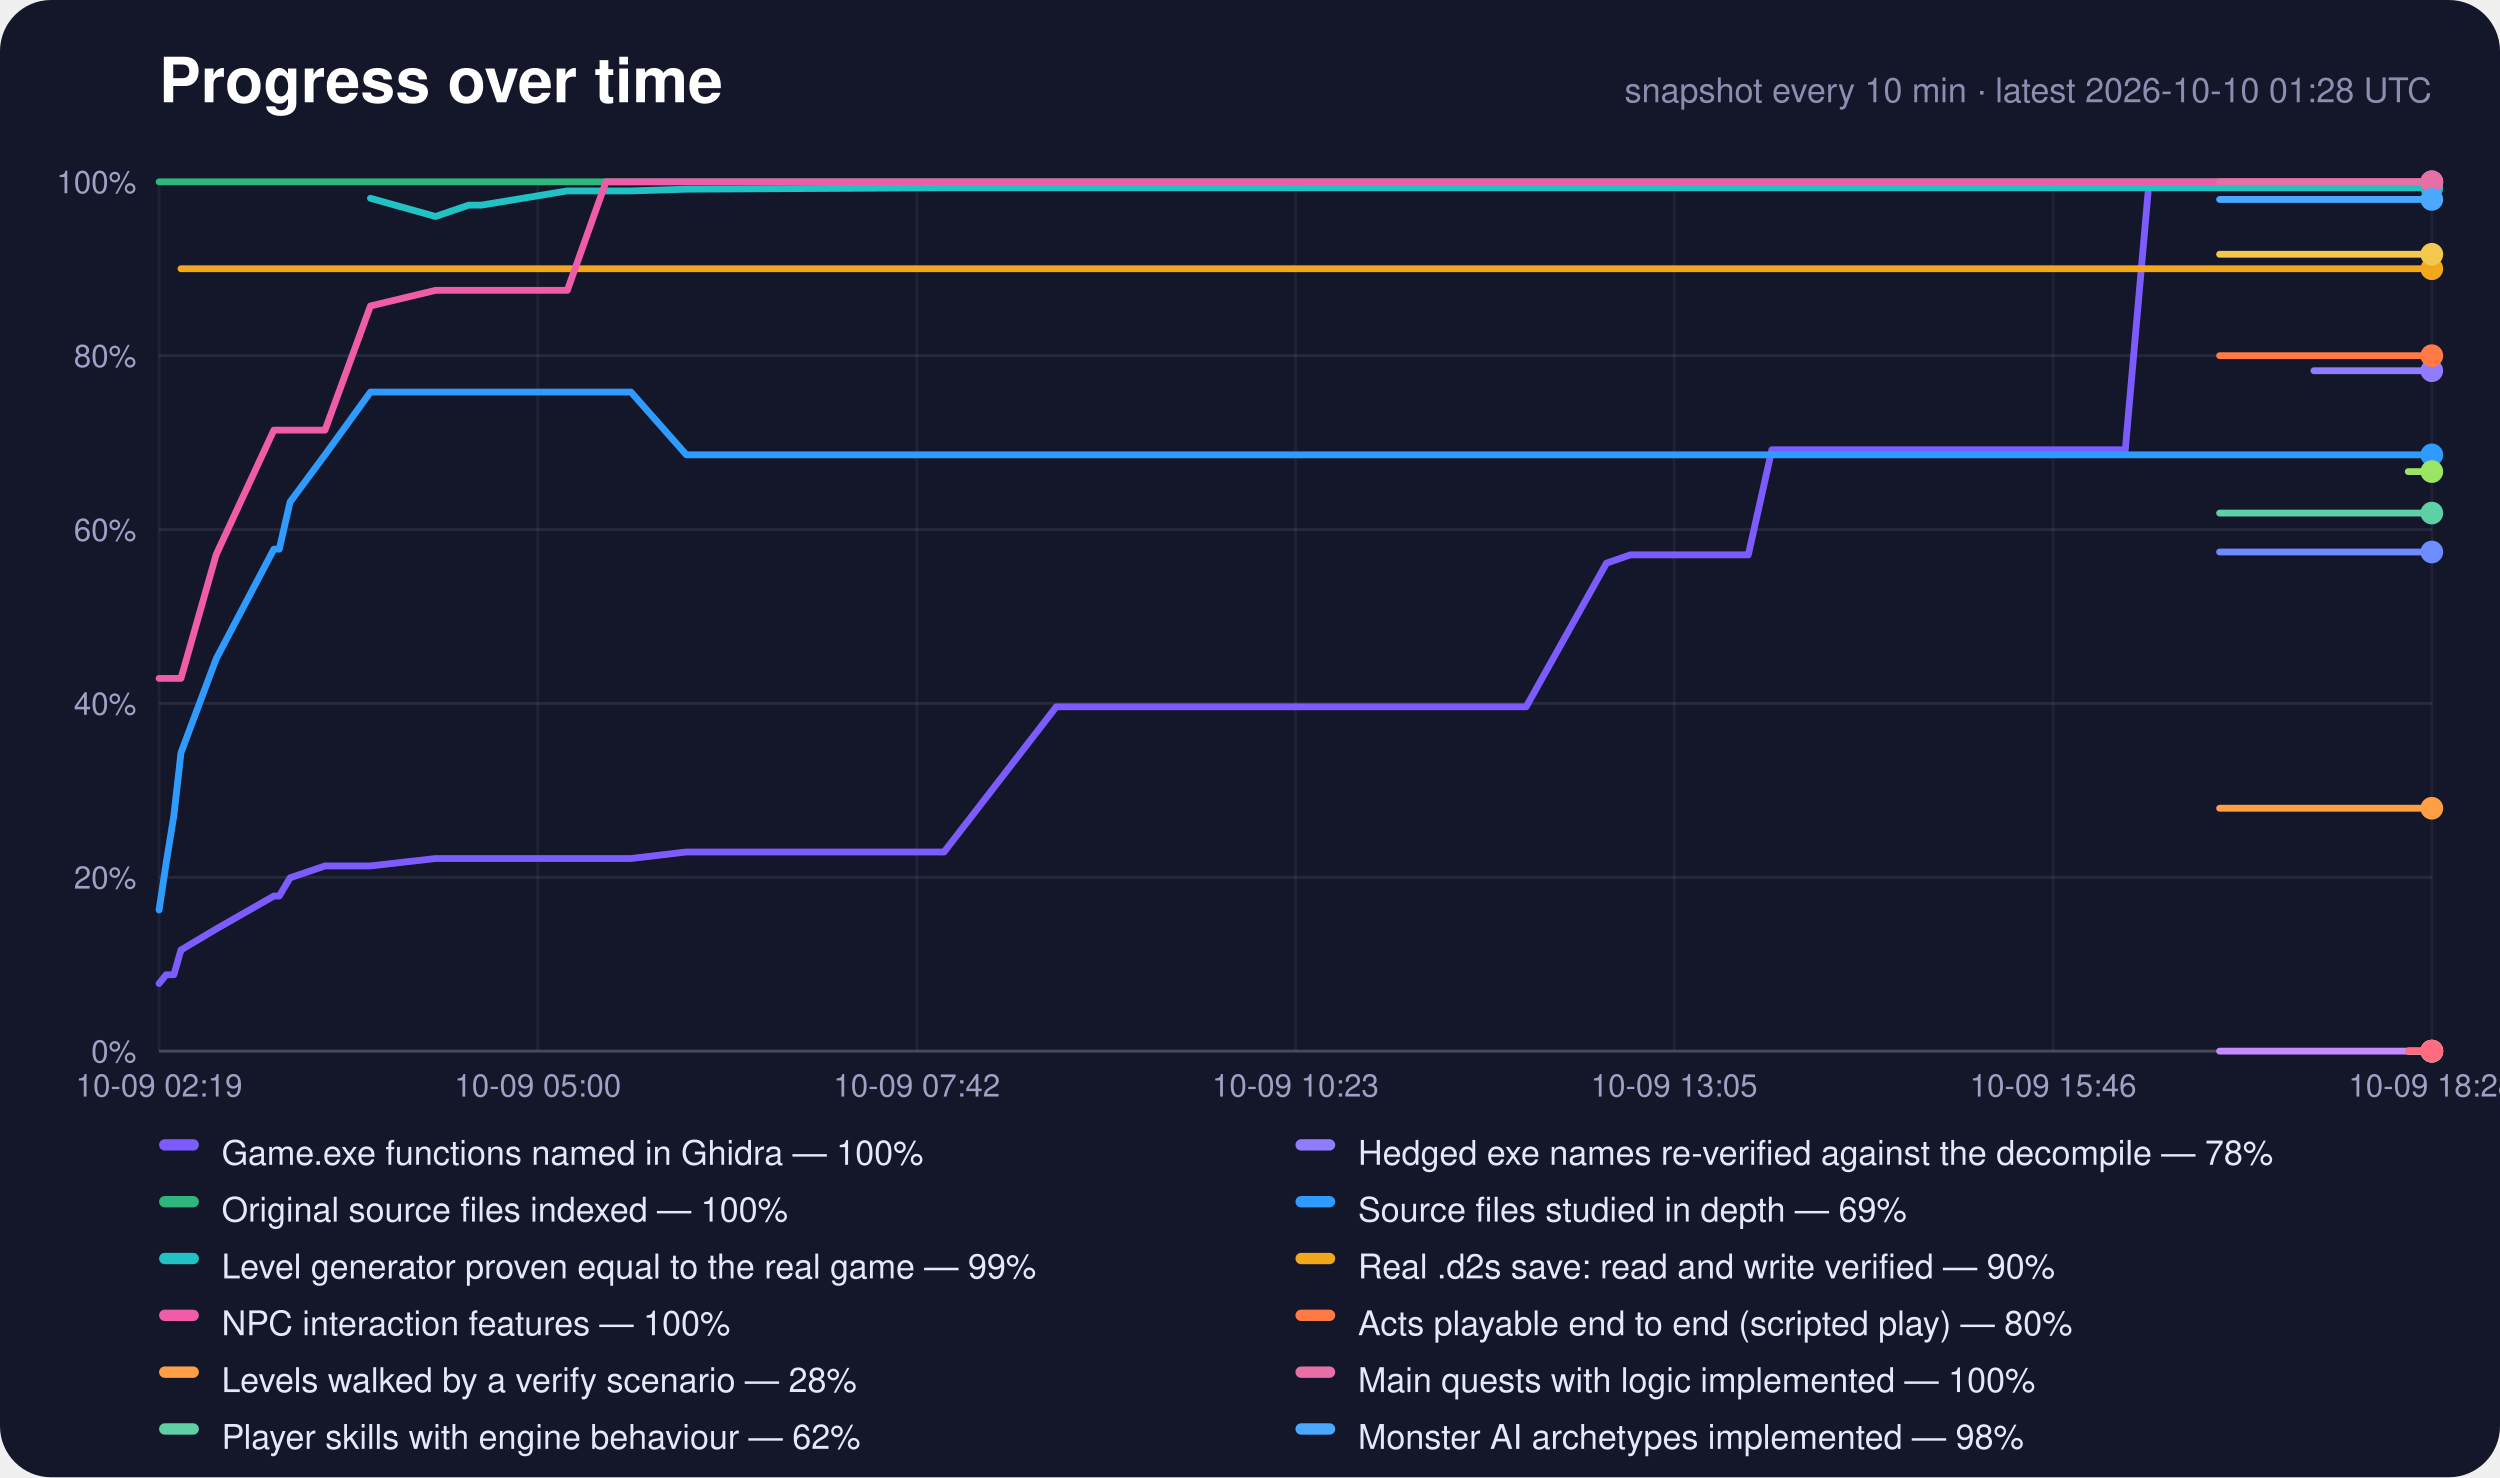
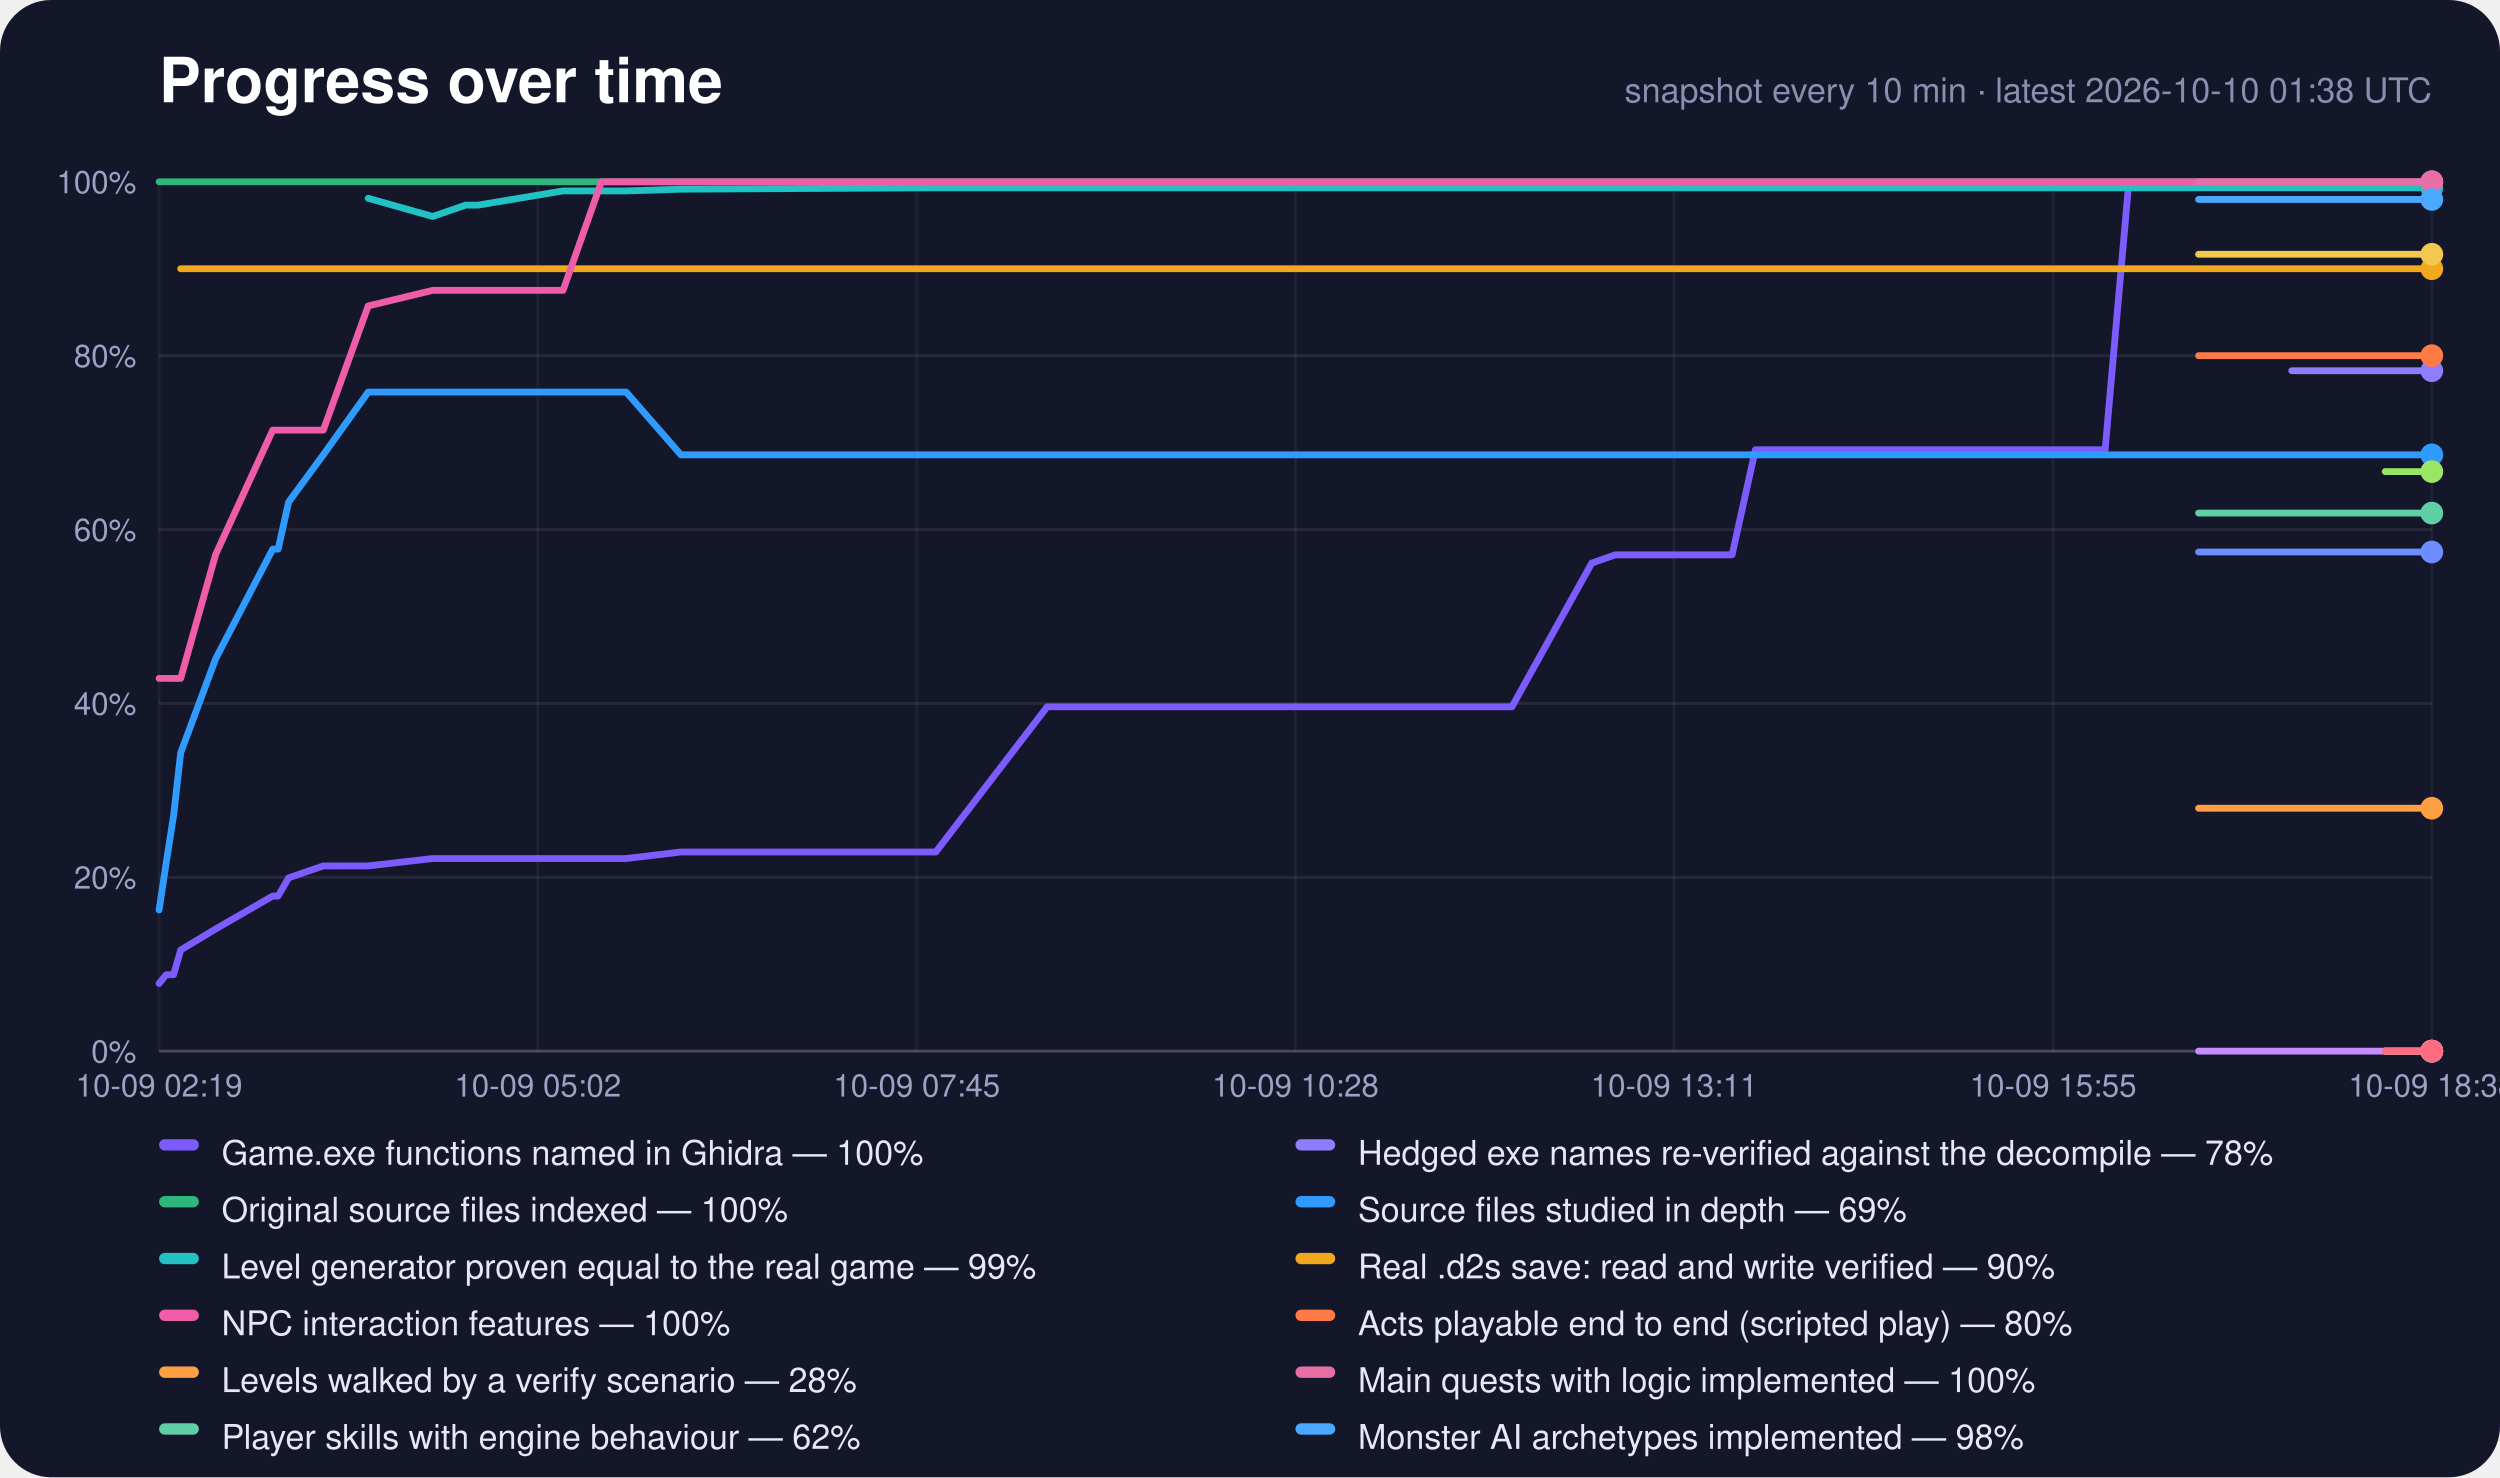
<svg xmlns="http://www.w3.org/2000/svg" width="880" height="520" viewBox="0 0 880 520" role="img" aria-label="Progress over time">
  <rect width="880" height="520" rx="18" fill="#14162a" />
  <text x="56" y="36" font-family="-apple-system,Segoe UI,Helvetica,Arial,sans-serif" font-size="22" font-weight="700" fill="#fff">Progress over time</text>
-   <text x="856" y="36" text-anchor="end" font-family="-apple-system,Segoe UI,Helvetica,Arial,sans-serif" font-size="12" fill="#8c8eb0">snapshot every 10 min · latest 2026-10-10 01:28 UTC</text>
+   <text x="856" y="36" text-anchor="end" font-family="-apple-system,Segoe UI,Helvetica,Arial,sans-serif" font-size="12" fill="#8c8eb0">snapshot every 10 min · latest 2026-10-10 01:38 UTC</text>
  <line x1="56" y1="370.0" x2="856" y2="370.0" stroke="#fff" stroke-opacity="0.22" />
  <text x="48" y="374.0" text-anchor="end" font-family="-apple-system,Segoe UI,Helvetica,Arial,sans-serif" font-size="11" fill="#9fa1c4">0%</text>
  <line x1="56" y1="308.8" x2="856" y2="308.8" stroke="#fff" stroke-opacity="0.08" />
  <text x="48" y="312.8" text-anchor="end" font-family="-apple-system,Segoe UI,Helvetica,Arial,sans-serif" font-size="11" fill="#9fa1c4">20%</text>
  <line x1="56" y1="247.6" x2="856" y2="247.6" stroke="#fff" stroke-opacity="0.08" />
  <text x="48" y="251.6" text-anchor="end" font-family="-apple-system,Segoe UI,Helvetica,Arial,sans-serif" font-size="11" fill="#9fa1c4">40%</text>
  <line x1="56" y1="186.4" x2="856" y2="186.4" stroke="#fff" stroke-opacity="0.08" />
  <text x="48" y="190.4" text-anchor="end" font-family="-apple-system,Segoe UI,Helvetica,Arial,sans-serif" font-size="11" fill="#9fa1c4">60%</text>
  <line x1="56" y1="125.2" x2="856" y2="125.2" stroke="#fff" stroke-opacity="0.08" />
  <text x="48" y="129.2" text-anchor="end" font-family="-apple-system,Segoe UI,Helvetica,Arial,sans-serif" font-size="11" fill="#9fa1c4">80%</text>
  <line x1="56" y1="64.0" x2="856" y2="64.0" stroke="#fff" stroke-opacity="0.22" />
  <text x="48" y="68.0" text-anchor="end" font-family="-apple-system,Segoe UI,Helvetica,Arial,sans-serif" font-size="11" fill="#9fa1c4">100%</text>
  <line x1="56.0" y1="64" x2="56.0" y2="370" stroke="#fff" stroke-opacity="0.05" />
  <text x="56.0" y="386" text-anchor="middle" font-family="-apple-system,Segoe UI,Helvetica,Arial,sans-serif" font-size="11" fill="#9fa1c4">10-09 02:19</text>
  <line x1="189.3" y1="64" x2="189.3" y2="370" stroke="#fff" stroke-opacity="0.05" />
-   <text x="189.3" y="386" text-anchor="middle" font-family="-apple-system,Segoe UI,Helvetica,Arial,sans-serif" font-size="11" fill="#9fa1c4">10-09 05:00</text>
+   <text x="189.3" y="386" text-anchor="middle" font-family="-apple-system,Segoe UI,Helvetica,Arial,sans-serif" font-size="11" fill="#9fa1c4">10-09 05:02</text>
  <line x1="322.7" y1="64" x2="322.7" y2="370" stroke="#fff" stroke-opacity="0.05" />
-   <text x="322.7" y="386" text-anchor="middle" font-family="-apple-system,Segoe UI,Helvetica,Arial,sans-serif" font-size="11" fill="#9fa1c4">10-09 07:42</text>
+   <text x="322.7" y="386" text-anchor="middle" font-family="-apple-system,Segoe UI,Helvetica,Arial,sans-serif" font-size="11" fill="#9fa1c4">10-09 07:45</text>
  <line x1="456.0" y1="64" x2="456.0" y2="370" stroke="#fff" stroke-opacity="0.05" />
-   <text x="456.0" y="386" text-anchor="middle" font-family="-apple-system,Segoe UI,Helvetica,Arial,sans-serif" font-size="11" fill="#9fa1c4">10-09 10:23</text>
+   <text x="456.0" y="386" text-anchor="middle" font-family="-apple-system,Segoe UI,Helvetica,Arial,sans-serif" font-size="11" fill="#9fa1c4">10-09 10:28</text>
  <line x1="589.3" y1="64" x2="589.3" y2="370" stroke="#fff" stroke-opacity="0.05" />
-   <text x="589.3" y="386" text-anchor="middle" font-family="-apple-system,Segoe UI,Helvetica,Arial,sans-serif" font-size="11" fill="#9fa1c4">10-09 13:05</text>
+   <text x="589.3" y="386" text-anchor="middle" font-family="-apple-system,Segoe UI,Helvetica,Arial,sans-serif" font-size="11" fill="#9fa1c4">10-09 13:11</text>
  <line x1="722.7" y1="64" x2="722.7" y2="370" stroke="#fff" stroke-opacity="0.05" />
-   <text x="722.7" y="386" text-anchor="middle" font-family="-apple-system,Segoe UI,Helvetica,Arial,sans-serif" font-size="11" fill="#9fa1c4">10-09 15:46</text>
+   <text x="722.7" y="386" text-anchor="middle" font-family="-apple-system,Segoe UI,Helvetica,Arial,sans-serif" font-size="11" fill="#9fa1c4">10-09 15:55</text>
  <line x1="856.0" y1="64" x2="856.0" y2="370" stroke="#fff" stroke-opacity="0.05" />
-   <text x="856.0" y="386" text-anchor="middle" font-family="-apple-system,Segoe UI,Helvetica,Arial,sans-serif" font-size="11" fill="#9fa1c4">10-09 18:28</text>
-   <polyline points="56.0,346.2 58.5,343.1 61.2,343.1 63.7,334.4 76.1,327.0 96.4,315.4 98.3,315.4 102.1,309.0 114.4,304.8 130.4,304.8 153.3,302.2 165.0,302.2 169.5,302.2 199.7,302.2 213.3,302.2 222.1,302.2 241.6,299.9 332.3,299.9 371.8,248.8 373.3,248.8 373.5,248.8 373.9,248.8 382.2,248.8 390.5,248.8 398.8,248.8 407.0,248.8 415.3,248.8 423.6,248.8 431.9,248.8 440.2,248.8 448.5,248.8 456.8,248.8 465.2,248.8 473.6,248.8 481.9,248.8 490.2,248.8 498.5,248.8 511.7,248.8 525.2,248.8 537.2,248.8 565.5,198.2 565.6,198.2 573.9,195.3 582.2,195.3 590.5,195.3 598.8,195.3 607.1,195.3 615.4,195.3 623.7,158.3 632.0,158.3 640.3,158.3 648.6,158.3 656.9,158.3 665.2,158.3 673.5,158.3 681.8,158.3 690.1,158.3 698.4,158.3 706.7,158.3 715.0,158.3 723.3,158.3 731.6,158.3 739.8,158.3 748.1,158.3 756.4,64.6 764.7,64.6 773.0,64.6 781.3,64.6 789.6,64.6 797.9,64.6 806.2,64.6 814.5,64.6 822.8,64.6 831.1,64.6 839.4,64.6 847.7,64.6 856.0,64.6" fill="none" stroke="#7c5cff" stroke-width="2.4" stroke-linejoin="round" stroke-linecap="round" />
+   <text x="856.0" y="386" text-anchor="middle" font-family="-apple-system,Segoe UI,Helvetica,Arial,sans-serif" font-size="11" fill="#9fa1c4">10-09 18:38</text>
+   <polyline points="56.0,346.2 58.5,343.1 61.1,343.1 63.6,334.4 75.9,327.0 96.0,315.4 97.9,315.4 101.6,309.0 113.8,304.8 129.6,304.8 152.3,302.2 163.9,302.2 168.3,302.2 198.2,302.2 211.7,302.2 220.4,302.2 239.7,299.9 329.4,299.9 368.6,248.8 370.1,248.8 370.3,248.8 370.6,248.8 378.8,248.8 387.0,248.8 395.2,248.8 403.4,248.8 411.7,248.8 419.9,248.8 428.1,248.8 436.3,248.8 444.5,248.8 452.7,248.8 461.0,248.8 469.3,248.8 477.5,248.8 485.7,248.8 494.0,248.8 507.1,248.8 520.4,248.8 532.2,248.8 560.3,198.2 560.3,198.2 568.6,195.3 576.8,195.3 585.0,195.3 593.3,195.3 601.5,195.3 609.7,195.3 617.9,158.3 626.1,158.3 634.3,158.3 642.5,158.3 650.7,158.3 659.0,158.3 667.2,158.3 675.4,158.3 683.6,158.3 691.8,158.3 700.0,158.3 708.2,158.3 716.4,158.3 724.6,158.3 732.8,158.3 741.0,158.3 749.3,64.6 757.5,64.6 765.7,64.6 773.9,64.6 782.1,64.6 790.3,64.6 798.5,64.6 806.7,64.6 815.0,64.6 823.2,64.6 831.4,64.6 839.6,64.6 847.8,64.6 856.0,64.6" fill="none" stroke="#7c5cff" stroke-width="2.4" stroke-linejoin="round" stroke-linecap="round" />
  <circle cx="856.0" cy="64.6" r="4" fill="#7c5cff" />
-   <polyline points="814.5,130.5 822.8,130.5 831.1,130.5 839.4,130.5 847.7,130.5 856.0,130.5" fill="none" stroke="#8f7cff" stroke-width="2.4" stroke-linejoin="round" stroke-linecap="round" />
+   <polyline points="806.7,130.5 815.0,130.5 823.2,130.5 831.4,130.5 839.6,130.5 847.8,130.5 856.0,130.5" fill="none" stroke="#8f7cff" stroke-width="2.4" stroke-linejoin="round" stroke-linecap="round" />
  <circle cx="856.0" cy="130.5" r="4" fill="#8f7cff" />
-   <polyline points="56.0,64.0 58.5,64.0 61.2,64.0 63.7,64.0 76.1,64.0 96.4,64.0 98.3,64.0 102.1,64.0 114.4,64.0 130.4,64.0 153.3,64.0 165.0,64.0 169.5,64.0 199.7,64.0 213.3,64.0 222.1,64.0 241.6,64.0 332.3,64.0 371.8,64.0 373.3,64.0 373.5,64.0 373.9,64.0 382.2,64.0 390.5,64.0 398.8,64.0 407.0,64.0 415.3,64.0 423.6,64.0 431.9,64.0 440.2,64.0 448.5,64.0 456.8,64.0 465.2,64.0 473.6,64.0 481.9,64.0 490.2,64.0 498.5,64.0 511.7,64.0 525.2,64.0 537.2,64.0 565.5,64.0 565.6,64.0 573.9,64.0 582.2,64.0 590.5,64.0 598.8,64.0 607.1,64.0 615.4,64.0 623.7,64.0 632.0,64.0 640.3,64.0 648.6,64.0 656.9,64.0 665.2,64.0 673.5,64.0 681.8,64.0 690.1,64.0 698.4,64.0 706.7,64.0 715.0,64.0 723.3,64.0 731.6,64.0 739.8,64.0 748.1,64.0 756.4,64.0 764.7,64.0 773.0,64.0 781.3,64.0 789.6,64.0 797.9,64.0 806.2,64.0 814.5,64.0 822.8,64.0 831.1,64.0 839.4,64.0 847.7,64.0 856.0,64.0" fill="none" stroke="#2fb67c" stroke-width="2.4" stroke-linejoin="round" stroke-linecap="round" />
+   <polyline points="56.0,64.0 58.5,64.0 61.1,64.0 63.6,64.0 75.9,64.0 96.0,64.0 97.9,64.0 101.6,64.0 113.8,64.0 129.6,64.0 152.3,64.0 163.9,64.0 168.3,64.0 198.2,64.0 211.7,64.0 220.4,64.0 239.7,64.0 329.4,64.0 368.6,64.0 370.1,64.0 370.3,64.0 370.6,64.0 378.8,64.0 387.0,64.0 395.2,64.0 403.4,64.0 411.7,64.0 419.9,64.0 428.1,64.0 436.3,64.0 444.5,64.0 452.7,64.0 461.0,64.0 469.3,64.0 477.5,64.0 485.7,64.0 494.0,64.0 507.1,64.0 520.4,64.0 532.2,64.0 560.3,64.0 560.3,64.0 568.6,64.0 576.8,64.0 585.0,64.0 593.3,64.0 601.5,64.0 609.7,64.0 617.9,64.0 626.1,64.0 634.3,64.0 642.5,64.0 650.7,64.0 659.0,64.0 667.2,64.0 675.4,64.0 683.6,64.0 691.8,64.0 700.0,64.0 708.2,64.0 716.4,64.0 724.6,64.0 732.8,64.0 741.0,64.0 749.3,64.0 757.5,64.0 765.7,64.0 773.9,64.0 782.1,64.0 790.3,64.0 798.5,64.0 806.7,64.0 815.0,64.0 823.2,64.0 831.4,64.0 839.6,64.0 847.8,64.0 856.0,64.0" fill="none" stroke="#2fb67c" stroke-width="2.4" stroke-linejoin="round" stroke-linecap="round" />
  <circle cx="856.0" cy="64.0" r="4" fill="#2fb67c" />
-   <polyline points="56.0,320.3 58.5,303.7 61.2,287.1 63.7,265.0 76.1,231.9 96.4,193.3 98.3,193.3 102.1,176.7 114.4,160.1 130.4,138.0 153.3,138.0 165.0,138.0 169.5,138.0 199.7,138.0 213.3,138.0 222.1,138.0 241.6,160.1 332.3,160.1 371.8,160.1 373.3,160.1 373.5,160.1 373.9,160.1 382.2,160.1 390.5,160.1 398.8,160.1 407.0,160.1 415.3,160.1 423.6,160.1 431.9,160.1 440.2,160.1 448.5,160.1 456.8,160.1 465.2,160.1 473.6,160.1 481.9,160.1 490.2,160.1 498.5,160.1 511.7,160.1 525.2,160.1 537.2,160.1 565.5,160.1 565.6,160.1 573.9,160.1 582.2,160.1 590.5,160.1 598.8,160.1 607.1,160.1 615.4,160.1 623.7,160.1 632.0,160.1 640.3,160.1 648.6,160.1 656.9,160.1 665.2,160.1 673.5,160.1 681.8,160.1 690.1,160.1 698.4,160.1 706.7,160.1 715.0,160.1 723.3,160.1 731.6,160.1 739.8,160.1 748.1,160.1 756.4,160.1 764.7,160.1 773.0,160.1 781.3,160.1 789.6,160.1 797.9,160.1 806.2,160.1 814.5,160.1 822.8,160.1 831.1,160.1 839.4,160.1 847.7,160.1 856.0,160.1" fill="none" stroke="#2f9bff" stroke-width="2.4" stroke-linejoin="round" stroke-linecap="round" />
+   <polyline points="56.0,320.3 58.5,303.7 61.1,287.1 63.6,265.0 75.9,231.9 96.0,193.3 97.9,193.3 101.6,176.7 113.8,160.1 129.6,138.0 152.3,138.0 163.9,138.0 168.3,138.0 198.2,138.0 211.7,138.0 220.4,138.0 239.7,160.1 329.4,160.1 368.6,160.1 370.1,160.1 370.3,160.1 370.6,160.1 378.8,160.1 387.0,160.1 395.2,160.1 403.4,160.1 411.7,160.1 419.9,160.1 428.1,160.1 436.3,160.1 444.5,160.1 452.7,160.1 461.0,160.1 469.3,160.1 477.5,160.1 485.7,160.1 494.0,160.1 507.1,160.1 520.4,160.1 532.2,160.1 560.3,160.1 560.3,160.1 568.6,160.1 576.8,160.1 585.0,160.1 593.3,160.1 601.5,160.1 609.7,160.1 617.9,160.1 626.1,160.1 634.3,160.1 642.5,160.1 650.7,160.1 659.0,160.1 667.2,160.1 675.4,160.1 683.6,160.1 691.8,160.1 700.0,160.1 708.2,160.1 716.4,160.1 724.6,160.1 732.8,160.1 741.0,160.1 749.3,160.1 757.5,160.1 765.7,160.1 773.9,160.1 782.1,160.1 790.3,160.1 798.5,160.1 806.7,160.1 815.0,160.1 823.2,160.1 831.4,160.1 839.6,160.1 847.8,160.1 856.0,160.1" fill="none" stroke="#2f9bff" stroke-width="2.4" stroke-linejoin="round" stroke-linecap="round" />
  <circle cx="856.0" cy="160.1" r="4" fill="#2f9bff" />
-   <polyline points="130.4,69.8 153.3,76.2 165.0,72.2 169.5,72.2 199.7,67.2 213.3,67.2 222.1,67.2 241.6,66.6 332.3,66.1 371.8,66.1 373.3,66.1 373.5,66.1 373.9,66.1 382.2,66.1 390.5,66.1 398.8,66.1 407.0,66.1 415.3,66.1 423.6,66.1 431.9,66.1 440.2,66.1 448.5,66.1 456.8,66.1 465.2,66.1 473.6,66.1 481.9,66.1 490.2,66.1 498.5,66.1 511.7,66.1 525.2,66.1 537.2,66.1 565.5,66.1 565.6,66.1 573.9,66.1 582.2,66.1 590.5,66.1 598.8,66.1 607.1,66.1 615.4,66.1 623.7,66.1 632.0,66.1 640.3,66.1 648.6,66.1 656.9,66.1 665.2,66.1 673.5,66.1 681.8,66.1 690.1,66.1 698.4,66.1 706.7,66.1 715.0,66.1 723.3,66.1 731.6,66.1 739.8,66.1 748.1,66.1 756.4,66.1 764.7,66.1 773.0,66.1 781.3,66.1 789.6,66.1 797.9,66.1 806.2,66.1 814.5,66.1 822.8,66.1 831.1,66.1 839.4,66.1 847.7,66.1 856.0,66.1" fill="none" stroke="#22c1c3" stroke-width="2.4" stroke-linejoin="round" stroke-linecap="round" />
+   <polyline points="129.6,69.8 152.3,76.2 163.9,72.2 168.3,72.2 198.2,67.2 211.7,67.2 220.4,67.2 239.7,66.6 329.4,66.1 368.6,66.1 370.1,66.1 370.3,66.1 370.6,66.1 378.8,66.1 387.0,66.1 395.2,66.1 403.4,66.1 411.7,66.1 419.9,66.1 428.1,66.1 436.3,66.1 444.5,66.1 452.7,66.1 461.0,66.1 469.3,66.1 477.5,66.1 485.7,66.1 494.0,66.1 507.1,66.1 520.4,66.1 532.2,66.1 560.3,66.1 560.3,66.1 568.6,66.1 576.8,66.1 585.0,66.1 593.3,66.1 601.5,66.1 609.7,66.1 617.9,66.1 626.1,66.1 634.3,66.1 642.5,66.1 650.7,66.1 659.0,66.1 667.2,66.1 675.4,66.1 683.6,66.1 691.8,66.1 700.0,66.1 708.2,66.1 716.4,66.1 724.6,66.1 732.8,66.1 741.0,66.1 749.3,66.1 757.5,66.1 765.7,66.1 773.9,66.1 782.1,66.1 790.3,66.1 798.5,66.1 806.7,66.1 815.0,66.1 823.2,66.1 831.4,66.1 839.6,66.1 847.8,66.1 856.0,66.1" fill="none" stroke="#22c1c3" stroke-width="2.4" stroke-linejoin="round" stroke-linecap="round" />
  <circle cx="856.0" cy="66.1" r="4" fill="#22c1c3" />
-   <polyline points="63.7,94.6 76.1,94.6 96.4,94.6 98.3,94.6 102.1,94.6 114.4,94.6 130.4,94.6 153.3,94.6 165.0,94.6 169.5,94.6 199.7,94.6 213.3,94.6 222.1,94.6 241.6,94.6 332.3,94.6 371.8,94.6 373.3,94.6 373.5,94.6 373.9,94.6 382.2,94.6 390.5,94.6 398.8,94.6 407.0,94.6 415.3,94.6 423.6,94.6 431.9,94.6 440.2,94.6 448.5,94.6 456.8,94.6 465.2,94.6 473.6,94.6 481.9,94.6 490.2,94.6 498.5,94.6 511.7,94.6 525.2,94.6 537.2,94.6 565.5,94.6 565.6,94.6 573.9,94.6 582.2,94.6 590.5,94.6 598.8,94.6 607.1,94.6 615.4,94.6 623.7,94.6 632.0,94.6 640.3,94.6 648.6,94.6 656.9,94.6 665.2,94.6 673.5,94.6 681.8,94.6 690.1,94.6 698.4,94.6 706.7,94.6 715.0,94.6 723.3,94.6 731.6,94.6 739.8,94.6 748.1,94.6 756.4,94.6 764.7,94.6 773.0,94.6 781.3,94.6 789.6,94.6 797.9,94.6 806.2,94.6 814.5,94.6 822.8,94.6 831.1,94.6 839.4,94.6 847.7,94.6 856.0,94.6" fill="none" stroke="#f2a81d" stroke-width="2.4" stroke-linejoin="round" stroke-linecap="round" />
+   <polyline points="63.6,94.6 75.9,94.6 96.0,94.6 97.9,94.6 101.6,94.6 113.8,94.6 129.6,94.6 152.3,94.6 163.9,94.6 168.3,94.6 198.2,94.6 211.7,94.6 220.4,94.6 239.7,94.6 329.4,94.6 368.6,94.6 370.1,94.6 370.3,94.6 370.6,94.6 378.8,94.6 387.0,94.6 395.2,94.6 403.4,94.6 411.7,94.6 419.9,94.6 428.1,94.6 436.3,94.6 444.5,94.6 452.7,94.6 461.0,94.6 469.3,94.6 477.5,94.6 485.7,94.6 494.0,94.6 507.1,94.6 520.4,94.6 532.2,94.6 560.3,94.6 560.3,94.6 568.6,94.6 576.8,94.6 585.0,94.6 593.3,94.6 601.5,94.6 609.7,94.6 617.9,94.6 626.1,94.6 634.3,94.6 642.5,94.6 650.7,94.6 659.0,94.6 667.2,94.6 675.4,94.6 683.6,94.6 691.8,94.6 700.0,94.6 708.2,94.6 716.4,94.6 724.6,94.6 732.8,94.6 741.0,94.6 749.3,94.6 757.5,94.6 765.7,94.6 773.9,94.6 782.1,94.6 790.3,94.6 798.5,94.6 806.7,94.6 815.0,94.6 823.2,94.6 831.4,94.6 839.6,94.6 847.8,94.6 856.0,94.6" fill="none" stroke="#f2a81d" stroke-width="2.4" stroke-linejoin="round" stroke-linecap="round" />
  <circle cx="856.0" cy="94.6" r="4" fill="#f2a81d" />
-   <polyline points="56.0,238.8 58.5,238.8 61.2,238.8 63.7,238.8 76.1,195.2 96.4,151.4 98.3,151.4 102.1,151.4 114.4,151.4 130.4,107.7 153.3,102.2 165.0,102.2 169.5,102.2 199.7,102.2 213.3,64.0 222.1,64.0 241.6,64.0 332.3,64.0 371.8,64.0 373.3,64.0 373.5,64.0 373.9,64.0 382.2,64.0 390.5,64.0 398.8,64.0 407.0,64.0 415.3,64.0 423.6,64.0 431.9,64.0 440.2,64.0 448.5,64.0 456.8,64.0 465.2,64.0 473.6,64.0 481.9,64.0 490.2,64.0 498.5,64.0 511.7,64.0 525.2,64.0 537.2,64.0 565.5,64.0 565.6,64.0 573.9,64.0 582.2,64.0 590.5,64.0 598.8,64.0 607.1,64.0 615.4,64.0 623.7,64.0 632.0,64.0 640.3,64.0 648.6,64.0 656.9,64.0 665.2,64.0 673.5,64.0 681.8,64.0 690.1,64.0 698.4,64.0 706.7,64.0 715.0,64.0 723.3,64.0 731.6,64.0 739.8,64.0 748.1,64.0 756.4,64.0 764.7,64.0 773.0,64.0 781.3,64.0 789.6,64.0 797.9,64.0 806.2,64.0 814.5,64.0 822.8,64.0 831.1,64.0 839.4,64.0 847.7,64.0 856.0,64.0" fill="none" stroke="#ef5da8" stroke-width="2.4" stroke-linejoin="round" stroke-linecap="round" />
+   <polyline points="56.0,238.8 58.5,238.8 61.1,238.8 63.6,238.8 75.9,195.2 96.0,151.4 97.9,151.4 101.6,151.4 113.8,151.4 129.6,107.7 152.3,102.2 163.9,102.2 168.3,102.2 198.2,102.2 211.7,64.0 220.4,64.0 239.7,64.0 329.4,64.0 368.6,64.0 370.1,64.0 370.3,64.0 370.6,64.0 378.8,64.0 387.0,64.0 395.2,64.0 403.4,64.0 411.7,64.0 419.9,64.0 428.1,64.0 436.3,64.0 444.5,64.0 452.7,64.0 461.0,64.0 469.3,64.0 477.5,64.0 485.7,64.0 494.0,64.0 507.1,64.0 520.4,64.0 532.2,64.0 560.3,64.0 560.3,64.0 568.6,64.0 576.8,64.0 585.0,64.0 593.3,64.0 601.5,64.0 609.7,64.0 617.9,64.0 626.1,64.0 634.3,64.0 642.5,64.0 650.7,64.0 659.0,64.0 667.2,64.0 675.4,64.0 683.6,64.0 691.8,64.0 700.0,64.0 708.2,64.0 716.4,64.0 724.6,64.0 732.8,64.0 741.0,64.0 749.3,64.0 757.5,64.0 765.7,64.0 773.9,64.0 782.1,64.0 790.3,64.0 798.5,64.0 806.7,64.0 815.0,64.0 823.2,64.0 831.4,64.0 839.6,64.0 847.8,64.0 856.0,64.0" fill="none" stroke="#ef5da8" stroke-width="2.4" stroke-linejoin="round" stroke-linecap="round" />
  <circle cx="856.0" cy="64.0" r="4" fill="#ef5da8" />
-   <polyline points="781.3,125.2 789.6,125.2 797.9,125.2 806.2,125.2 814.5,125.2 822.8,125.2 831.1,125.2 839.4,125.2 847.7,125.2 856.0,125.2" fill="none" stroke="#ff7a45" stroke-width="2.4" stroke-linejoin="round" stroke-linecap="round" />
+   <polyline points="773.9,125.2 782.1,125.2 790.3,125.2 798.5,125.2 806.7,125.2 815.0,125.2 823.2,125.2 831.4,125.2 839.6,125.2 847.8,125.2 856.0,125.2" fill="none" stroke="#ff7a45" stroke-width="2.4" stroke-linejoin="round" stroke-linecap="round" />
  <circle cx="856.0" cy="125.2" r="4" fill="#ff7a45" />
-   <polyline points="781.3,284.5 789.6,284.5 797.9,284.5 806.2,284.5 814.5,284.5 822.8,284.5 831.1,284.5 839.4,284.5 847.7,284.5 856.0,284.5" fill="none" stroke="#ff9f43" stroke-width="2.4" stroke-linejoin="round" stroke-linecap="round" />
+   <polyline points="773.9,284.5 782.1,284.5 790.3,284.5 798.5,284.5 806.7,284.5 815.0,284.5 823.2,284.5 831.4,284.5 839.6,284.5 847.8,284.5 856.0,284.5" fill="none" stroke="#ff9f43" stroke-width="2.4" stroke-linejoin="round" stroke-linecap="round" />
  <circle cx="856.0" cy="284.5" r="4" fill="#ff9f43" />
-   <polyline points="781.3,64.0 789.6,64.0 797.9,64.0 806.2,64.0 814.5,64.0 822.8,64.0 831.1,64.0 839.4,64.0 847.7,64.0 856.0,64.0" fill="none" stroke="#e86fa6" stroke-width="2.4" stroke-linejoin="round" stroke-linecap="round" />
+   <polyline points="773.9,64.0 782.1,64.0 790.3,64.0 798.5,64.0 806.7,64.0 815.0,64.0 823.2,64.0 831.4,64.0 839.6,64.0 847.8,64.0 856.0,64.0" fill="none" stroke="#e86fa6" stroke-width="2.4" stroke-linejoin="round" stroke-linecap="round" />
  <circle cx="856.0" cy="64.0" r="4" fill="#e86fa6" />
-   <polyline points="781.3,180.6 789.6,180.6 797.9,180.6 806.2,180.6 814.5,180.6 822.8,180.6 831.1,180.6 839.4,180.6 847.7,180.6 856.0,180.6" fill="none" stroke="#5fd0a5" stroke-width="2.4" stroke-linejoin="round" stroke-linecap="round" />
+   <polyline points="773.9,180.6 782.1,180.6 790.3,180.6 798.5,180.6 806.7,180.6 815.0,180.6 823.2,180.6 831.4,180.6 839.6,180.6 847.8,180.6 856.0,180.6" fill="none" stroke="#5fd0a5" stroke-width="2.4" stroke-linejoin="round" stroke-linecap="round" />
  <circle cx="856.0" cy="180.6" r="4" fill="#5fd0a5" />
-   <polyline points="781.3,70.2 789.6,70.2 797.9,70.2 806.2,70.2 814.5,70.2 822.8,70.2 831.1,70.2 839.4,70.2 847.7,70.2 856.0,70.2" fill="none" stroke="#4aa8ff" stroke-width="2.4" stroke-linejoin="round" stroke-linecap="round" />
+   <polyline points="773.9,70.2 782.1,70.2 790.3,70.2 798.5,70.2 806.7,70.2 815.0,70.2 823.2,70.2 831.4,70.2 839.6,70.2 847.8,70.2 856.0,70.2" fill="none" stroke="#4aa8ff" stroke-width="2.4" stroke-linejoin="round" stroke-linecap="round" />
  <circle cx="856.0" cy="70.2" r="4" fill="#4aa8ff" />
-   <polyline points="781.3,194.3 789.6,194.3 797.9,194.3 806.2,194.3 814.5,194.3 822.8,194.3 831.1,194.3 839.4,194.3 847.7,194.3 856.0,194.3" fill="none" stroke="#6c8cff" stroke-width="2.4" stroke-linejoin="round" stroke-linecap="round" />
+   <polyline points="773.9,194.3 782.1,194.3 790.3,194.3 798.5,194.3 806.7,194.3 815.0,194.3 823.2,194.3 831.4,194.3 839.6,194.3 847.8,194.3 856.0,194.3" fill="none" stroke="#6c8cff" stroke-width="2.4" stroke-linejoin="round" stroke-linecap="round" />
  <circle cx="856.0" cy="194.3" r="4" fill="#6c8cff" />
-   <polyline points="781.3,370.0 789.6,370.0 797.9,370.0 806.2,370.0 814.5,370.0 822.8,370.0 831.1,370.0 839.4,370.0 847.7,370.0 856.0,370.0" fill="none" stroke="#c58bff" stroke-width="2.4" stroke-linejoin="round" stroke-linecap="round" />
+   <polyline points="773.9,370.0 782.1,370.0 790.3,370.0 798.5,370.0 806.7,370.0 815.0,370.0 823.2,370.0 831.4,370.0 839.6,370.0 847.8,370.0 856.0,370.0" fill="none" stroke="#c58bff" stroke-width="2.4" stroke-linejoin="round" stroke-linecap="round" />
  <circle cx="856.0" cy="370.0" r="4" fill="#c58bff" />
-   <polyline points="781.3,89.5 789.6,89.5 797.9,89.5 806.2,89.5 814.5,89.5 822.8,89.5 831.1,89.5 839.4,89.5 847.7,89.5 856.0,89.5" fill="none" stroke="#f2c94c" stroke-width="2.4" stroke-linejoin="round" stroke-linecap="round" />
+   <polyline points="773.9,89.5 782.1,89.5 790.3,89.5 798.5,89.5 806.7,89.5 815.0,89.5 823.2,89.5 831.4,89.5 839.6,89.5 847.8,89.5 856.0,89.5" fill="none" stroke="#f2c94c" stroke-width="2.4" stroke-linejoin="round" stroke-linecap="round" />
  <circle cx="856.0" cy="89.5" r="4" fill="#f2c94c" />
-   <polyline points="847.7,370.0 856.0,370.0" fill="none" stroke="#6fd3ff" stroke-width="2.4" stroke-linejoin="round" stroke-linecap="round" />
+   <polyline points="839.6,370.0 847.8,370.0 856.0,370.0" fill="none" stroke="#6fd3ff" stroke-width="2.4" stroke-linejoin="round" stroke-linecap="round" />
  <circle cx="856.0" cy="370.0" r="4" fill="#6fd3ff" />
-   <polyline points="847.7,370.0 856.0,370.0" fill="none" stroke="#ffb86b" stroke-width="2.4" stroke-linejoin="round" stroke-linecap="round" />
+   <polyline points="839.6,370.0 847.8,370.0 856.0,370.0" fill="none" stroke="#ffb86b" stroke-width="2.4" stroke-linejoin="round" stroke-linecap="round" />
  <circle cx="856.0" cy="370.0" r="4" fill="#ffb86b" />
-   <polyline points="847.7,166.0 856.0,166.0" fill="none" stroke="#9be564" stroke-width="2.4" stroke-linejoin="round" stroke-linecap="round" />
+   <polyline points="839.6,166.0 847.8,166.0 856.0,166.0" fill="none" stroke="#9be564" stroke-width="2.4" stroke-linejoin="round" stroke-linecap="round" />
  <circle cx="856.0" cy="166.0" r="4" fill="#9be564" />
-   <polyline points="847.7,370.0 856.0,370.0" fill="none" stroke="#ff6b81" stroke-width="2.4" stroke-linejoin="round" stroke-linecap="round" />
+   <polyline points="839.6,370.0 847.8,370.0 856.0,370.0" fill="none" stroke="#ff6b81" stroke-width="2.4" stroke-linejoin="round" stroke-linecap="round" />
  <circle cx="856.0" cy="370.0" r="4" fill="#ff6b81" />
  <rect x="56" y="401" width="14" height="4" rx="2" fill="#7c5cff" />
  <text x="78" y="410" font-family="-apple-system,Segoe UI,Helvetica,Arial,sans-serif" font-size="12" fill="#e6e7fa">Game.exe functions named in Ghidra — 100%</text>
  <rect x="456" y="401" width="14" height="4" rx="2" fill="#8f7cff" />
  <text x="478" y="410" font-family="-apple-system,Segoe UI,Helvetica,Arial,sans-serif" font-size="12" fill="#e6e7fa">Hedged exe names re-verified against the decompile — 78%</text>
  <rect x="56" y="421" width="14" height="4" rx="2" fill="#2fb67c" />
  <text x="78" y="430" font-family="-apple-system,Segoe UI,Helvetica,Arial,sans-serif" font-size="12" fill="#e6e7fa">Original source files indexed — 100%</text>
  <rect x="456" y="421" width="14" height="4" rx="2" fill="#2f9bff" />
  <text x="478" y="430" font-family="-apple-system,Segoe UI,Helvetica,Arial,sans-serif" font-size="12" fill="#e6e7fa">Source files studied in depth — 69%</text>
  <rect x="56" y="441" width="14" height="4" rx="2" fill="#22c1c3" />
  <text x="78" y="450" font-family="-apple-system,Segoe UI,Helvetica,Arial,sans-serif" font-size="12" fill="#e6e7fa">Level generator proven equal to the real game — 99%</text>
  <rect x="456" y="441" width="14" height="4" rx="2" fill="#f2a81d" />
  <text x="478" y="450" font-family="-apple-system,Segoe UI,Helvetica,Arial,sans-serif" font-size="12" fill="#e6e7fa">Real .d2s save: read and write verified — 90%</text>
  <rect x="56" y="461" width="14" height="4" rx="2" fill="#ef5da8" />
  <text x="78" y="470" font-family="-apple-system,Segoe UI,Helvetica,Arial,sans-serif" font-size="12" fill="#e6e7fa">NPC interaction features — 100%</text>
  <rect x="456" y="461" width="14" height="4" rx="2" fill="#ff7a45" />
  <text x="478" y="470" font-family="-apple-system,Segoe UI,Helvetica,Arial,sans-serif" font-size="12" fill="#e6e7fa">Acts playable end to end (scripted play) — 80%</text>
  <rect x="56" y="481" width="14" height="4" rx="2" fill="#ff9f43" />
  <text x="78" y="490" font-family="-apple-system,Segoe UI,Helvetica,Arial,sans-serif" font-size="12" fill="#e6e7fa">Levels walked by a verify scenario — 28%</text>
  <rect x="456" y="481" width="14" height="4" rx="2" fill="#e86fa6" />
  <text x="478" y="490" font-family="-apple-system,Segoe UI,Helvetica,Arial,sans-serif" font-size="12" fill="#e6e7fa">Main quests with logic implemented — 100%</text>
  <rect x="56" y="501" width="14" height="4" rx="2" fill="#5fd0a5" />
  <text x="78" y="510" font-family="-apple-system,Segoe UI,Helvetica,Arial,sans-serif" font-size="12" fill="#e6e7fa">Player skills with engine behaviour — 62%</text>
  <rect x="456" y="501" width="14" height="4" rx="2" fill="#4aa8ff" />
  <text x="478" y="510" font-family="-apple-system,Segoe UI,Helvetica,Arial,sans-serif" font-size="12" fill="#e6e7fa">Monster AI archetypes implemented — 98%</text>
  <rect x="56" y="521" width="14" height="4" rx="2" fill="#6c8cff" />
  <text x="78" y="530" font-family="-apple-system,Segoe UI,Helvetica,Arial,sans-serif" font-size="12" fill="#e6e7fa">Monster AI archetypes ported faithfully — 57%</text>
  <rect x="456" y="521" width="14" height="4" rx="2" fill="#c58bff" />
  <text x="478" y="530" font-family="-apple-system,Segoe UI,Helvetica,Arial,sans-serif" font-size="12" fill="#e6e7fa">In-game UI panels matching the original layout — 0%</text>
  <rect x="56" y="541" width="14" height="4" rx="2" fill="#f2c94c" />
  <text x="78" y="550" font-family="-apple-system,Segoe UI,Helvetica,Arial,sans-serif" font-size="12" fill="#e6e7fa">Item generation gaps closed vs the exe — 92%</text>
  <rect x="456" y="541" width="14" height="4" rx="2" fill="#6fd3ff" />
  <text x="478" y="550" font-family="-apple-system,Segoe UI,Helvetica,Arial,sans-serif" font-size="12" fill="#e6e7fa">Sound and music confirmed by a human listen — 0%</text>
  <rect x="56" y="561" width="14" height="4" rx="2" fill="#ffb86b" />
  <text x="78" y="570" font-family="-apple-system,Segoe UI,Helvetica,Arial,sans-serif" font-size="12" fill="#e6e7fa">Multiplayer playable through the game screen — 0%</text>
  <rect x="456" y="561" width="14" height="4" rx="2" fill="#9be564" />
  <text x="478" y="570" font-family="-apple-system,Segoe UI,Helvetica,Arial,sans-serif" font-size="12" fill="#e6e7fa">Mac app: build, Finder launch with real maps, disk image — 67%</text>
  <rect x="56" y="581" width="14" height="4" rx="2" fill="#ff6b81" />
  <text x="78" y="590" font-family="-apple-system,Segoe UI,Helvetica,Arial,sans-serif" font-size="12" fill="#e6e7fa">Acts played start to finish by a human tester — 0%</text>
</svg>
